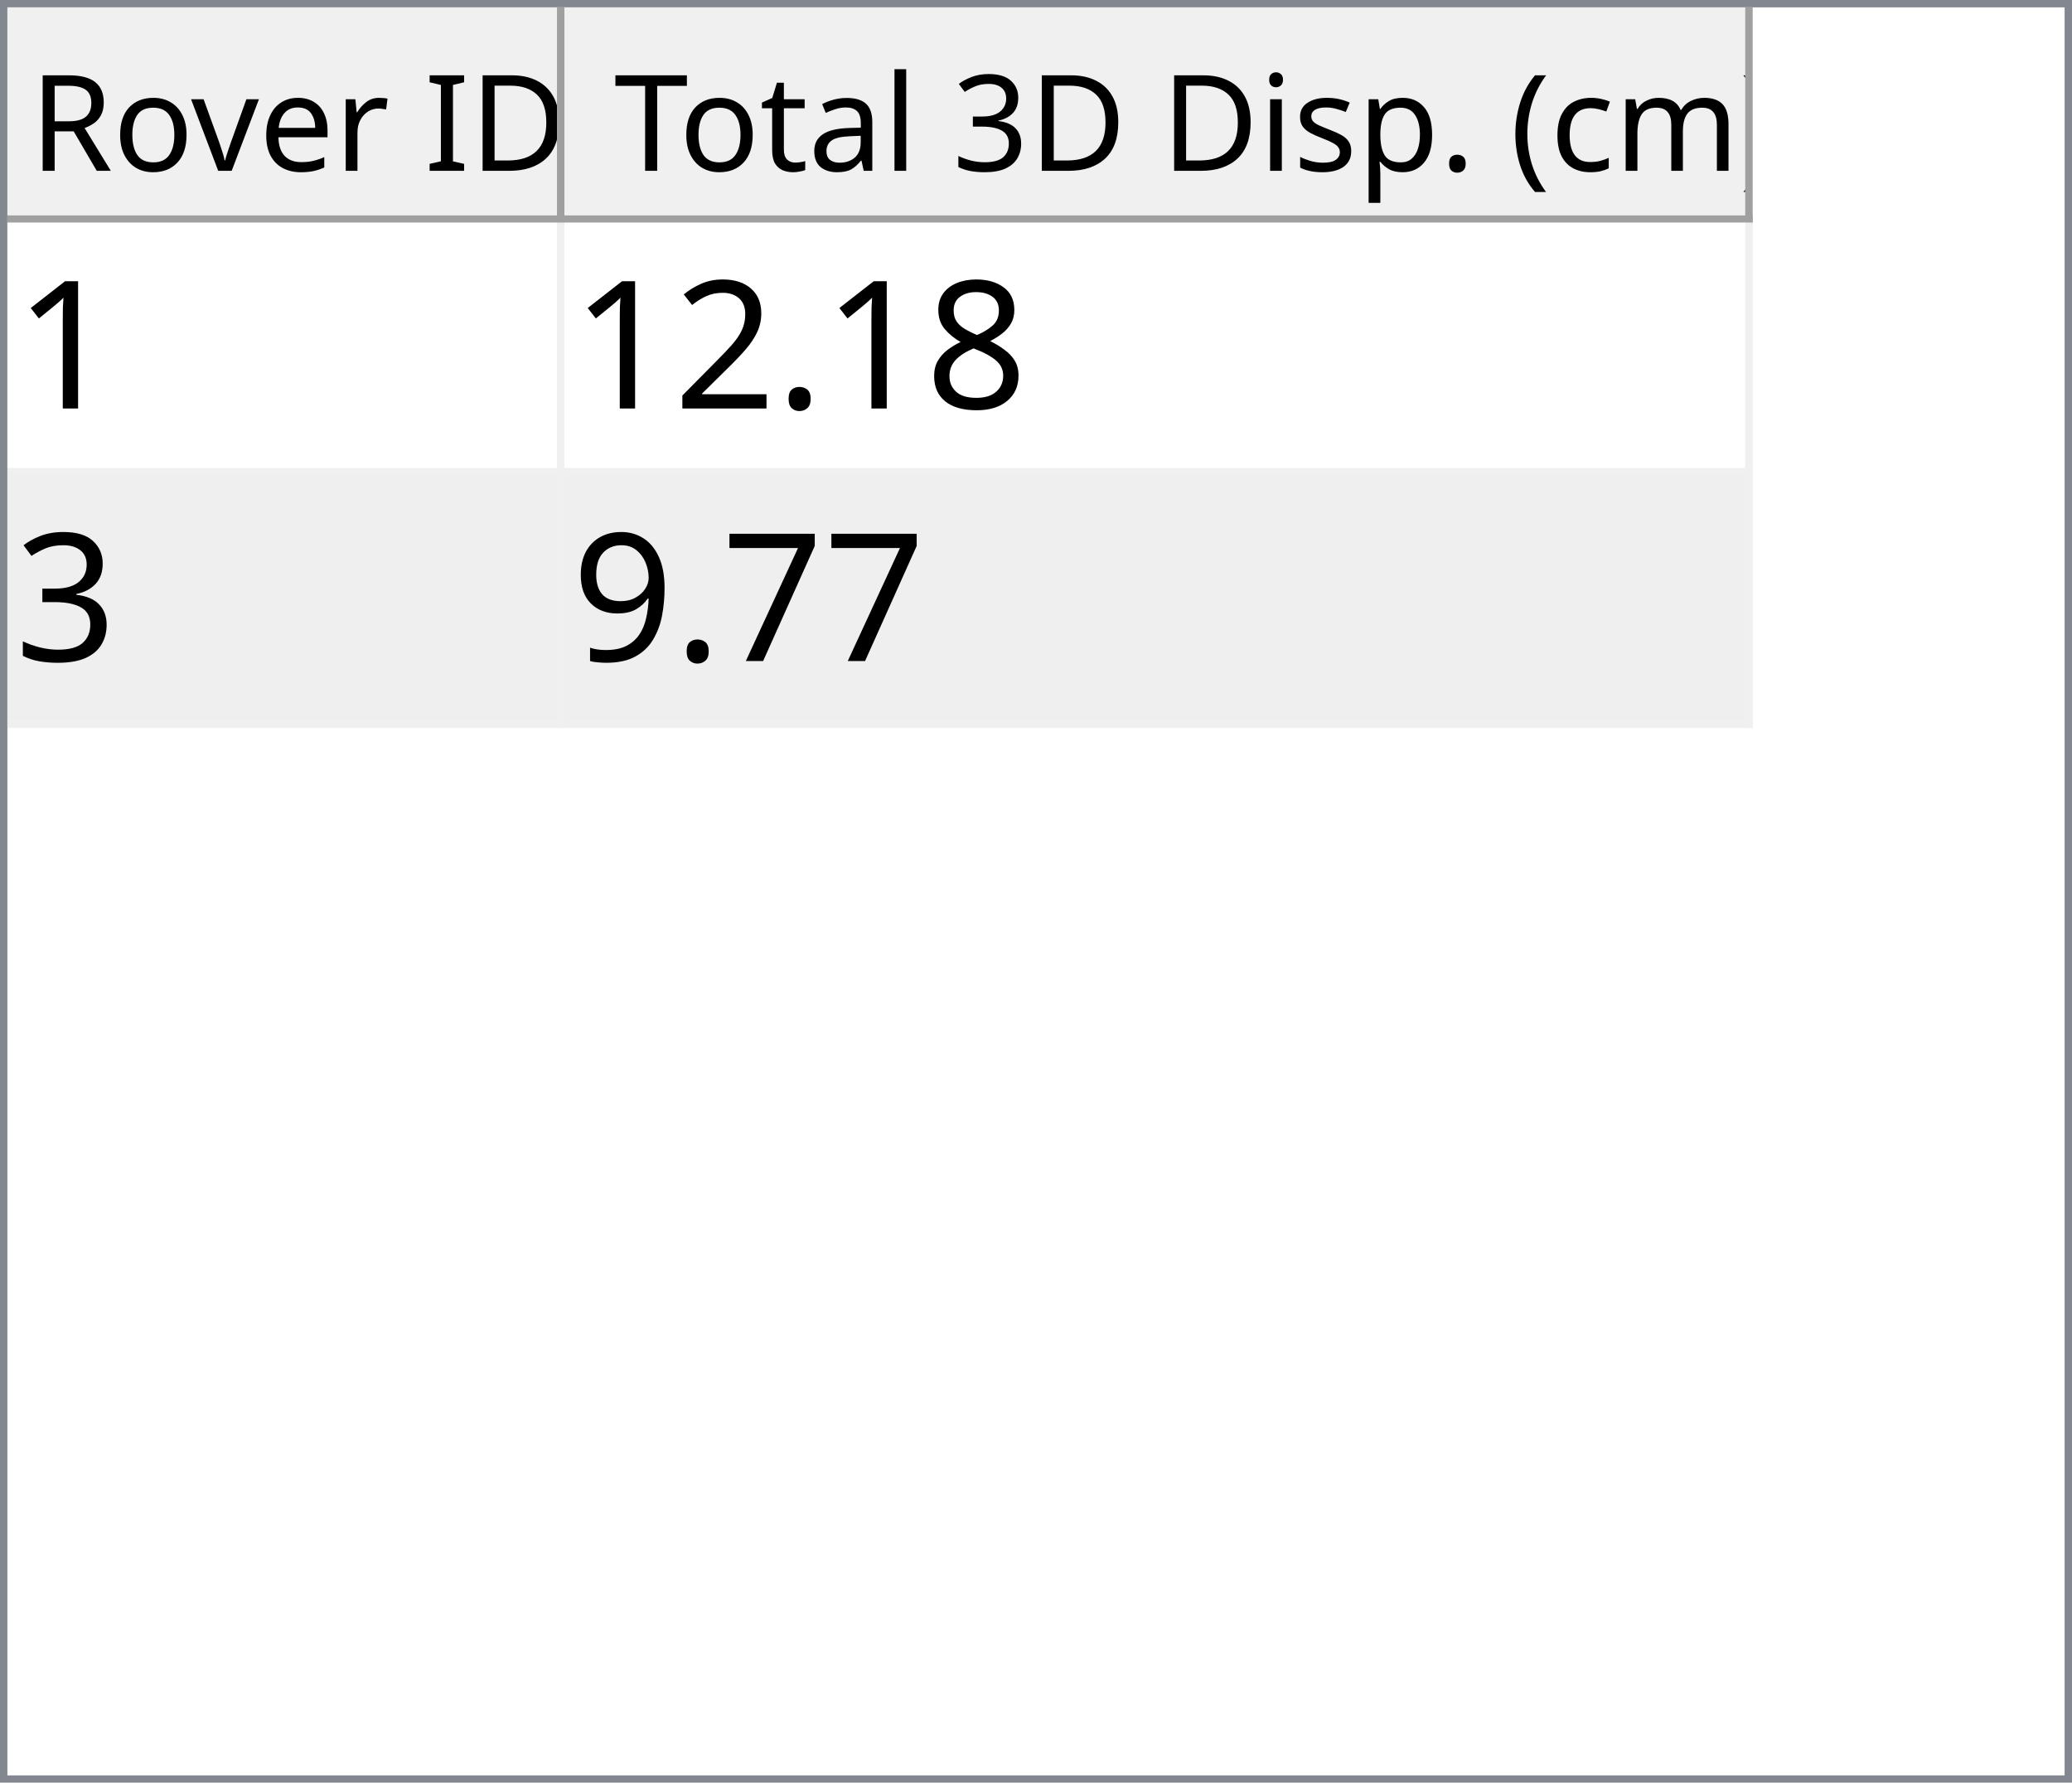
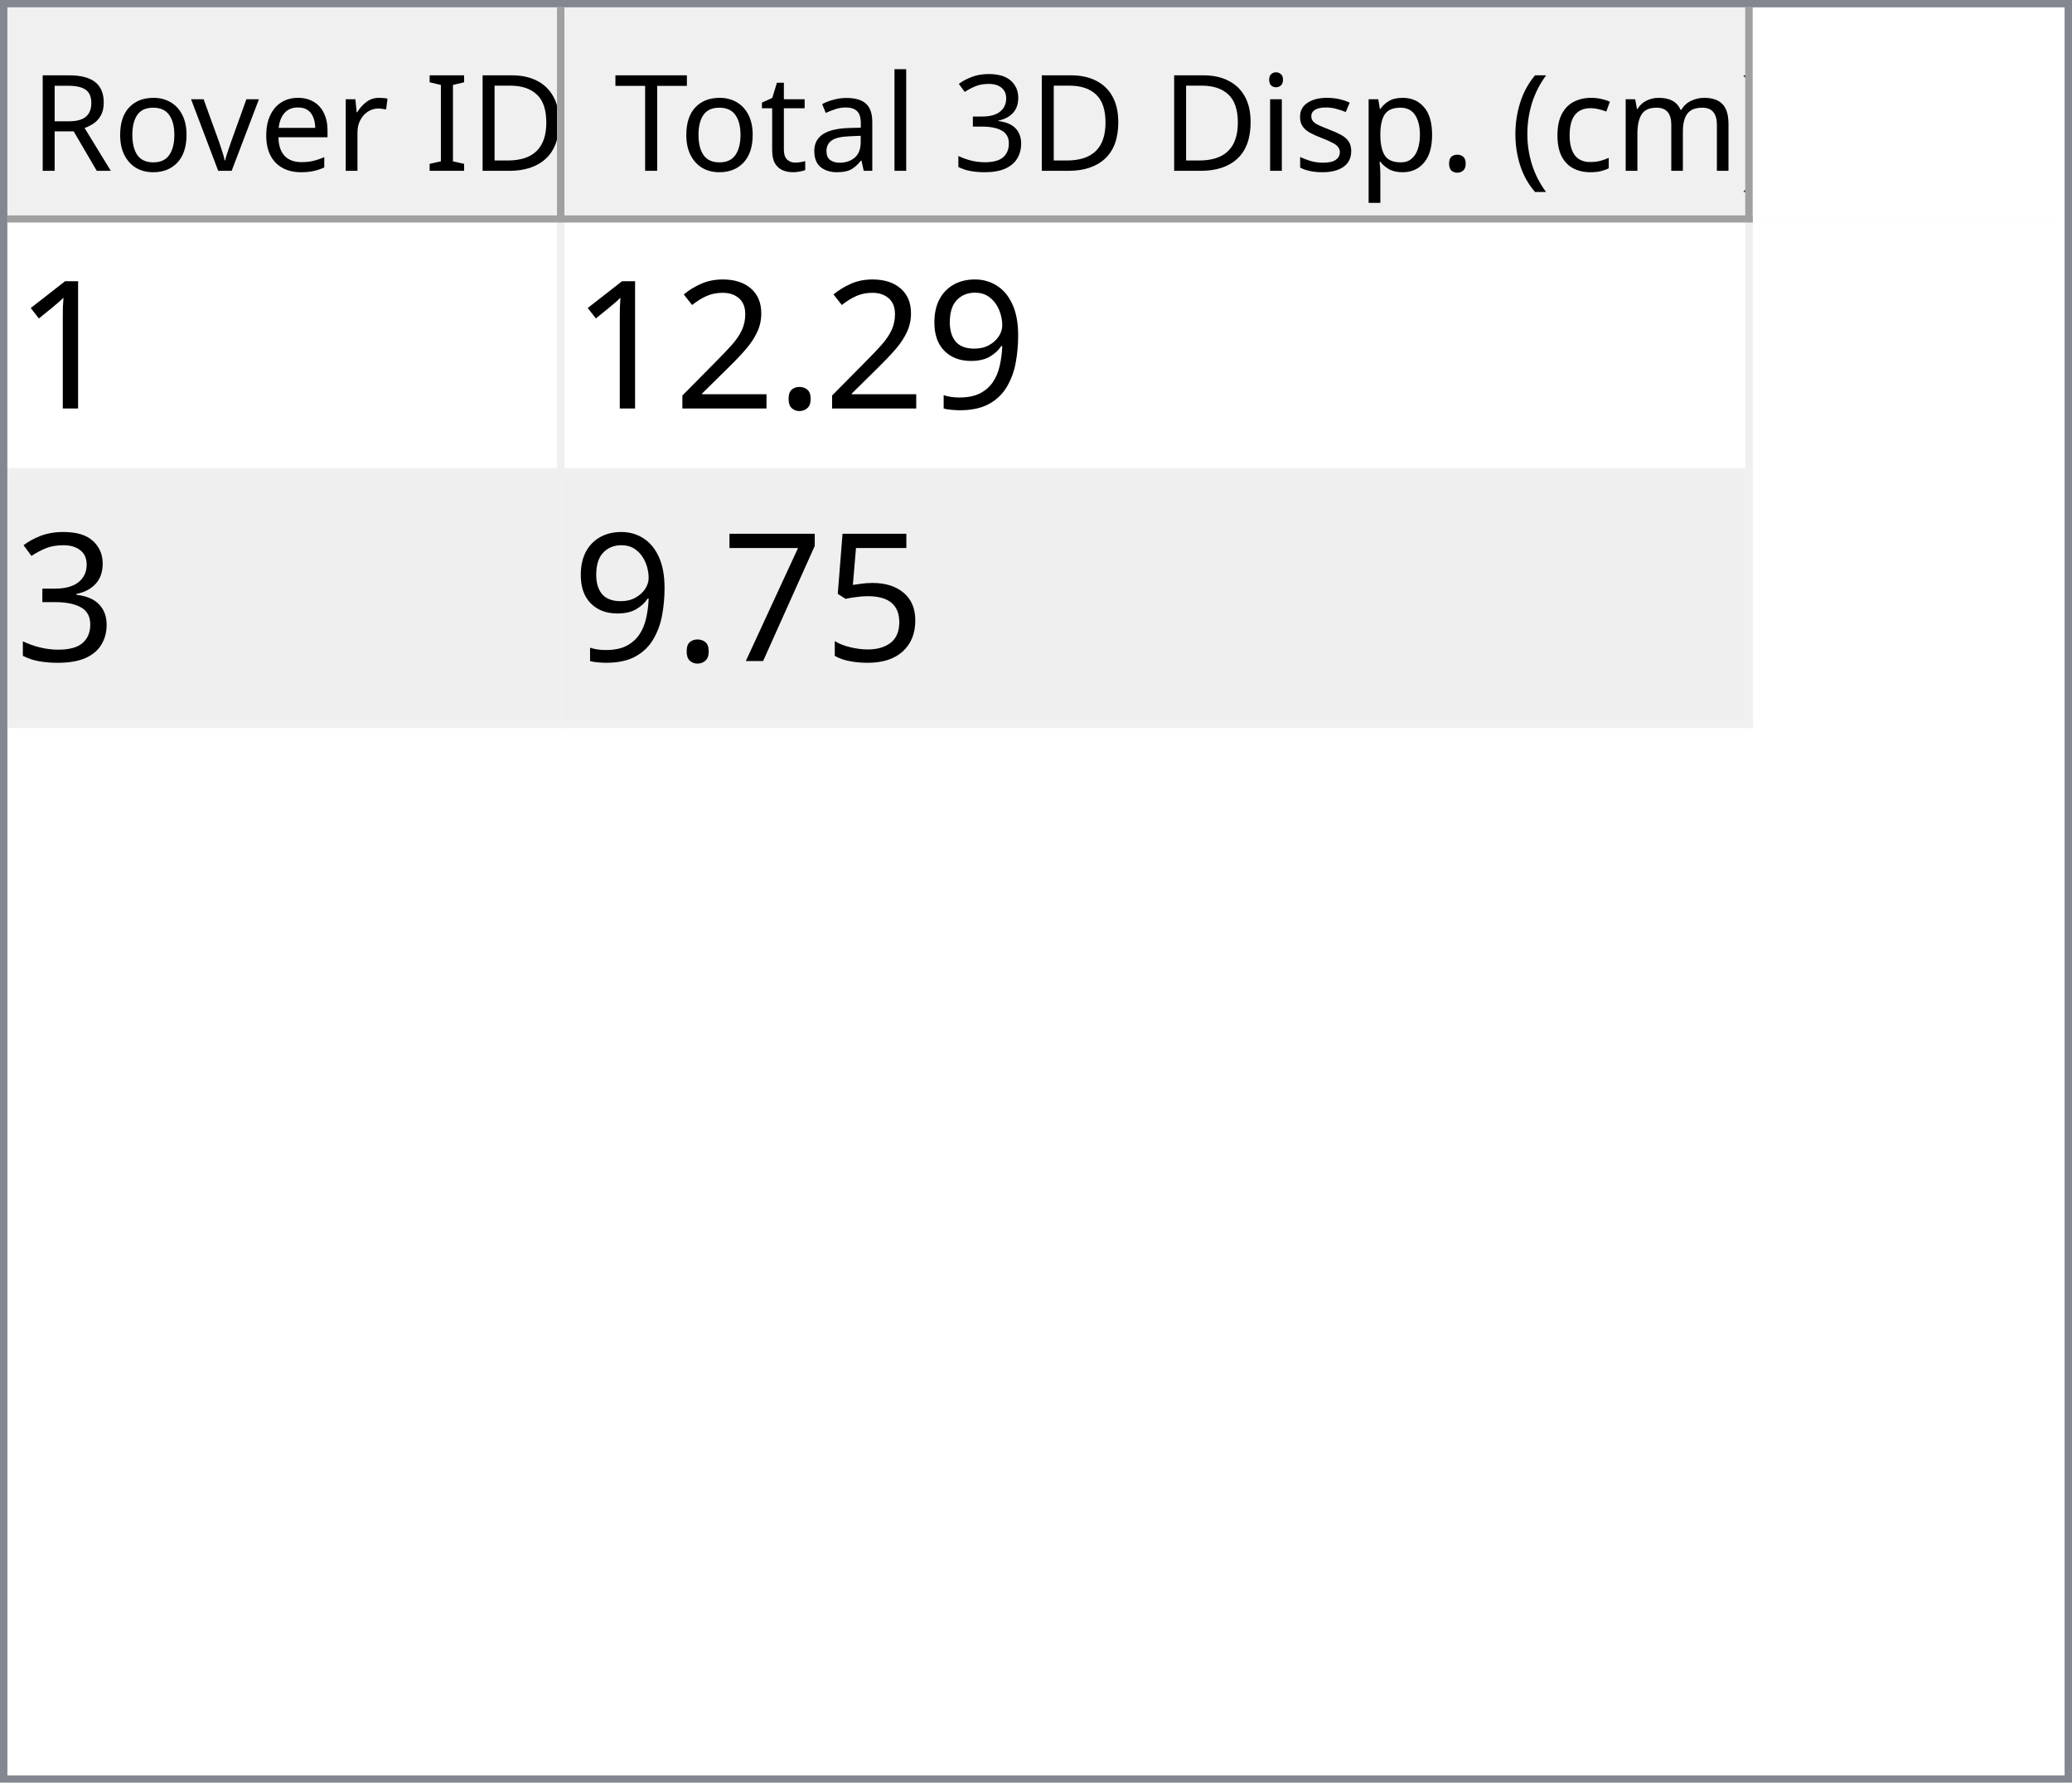
<svg xmlns="http://www.w3.org/2000/svg" style="fill-opacity:1; color-rendering:auto; color-interpolation:auto; text-rendering:auto; stroke:black; stroke-linecap:square; stroke-miterlimit:10; shape-rendering:auto; stroke-opacity:1; fill:black; stroke-dasharray:none; font-weight:normal; stroke-width:1; font-family:'Dialog'; font-style:normal; stroke-linejoin:miter; font-size:12px; stroke-dashoffset:0; image-rendering:auto;" width="279" height="240">
  <defs id="genericDefs" />
  <g>
    <defs id="defs1">
      <clipPath clipPathUnits="userSpaceOnUse" id="clipPath1">
        <path d="M0 0 L279 0 L279 240 L0 240 L0 0 Z" />
      </clipPath>
      <clipPath clipPathUnits="userSpaceOnUse" id="clipPath2">
        <path d="M0 0 L0 240 L279 240 L279 0 Z" />
      </clipPath>
      <clipPath clipPathUnits="userSpaceOnUse" id="clipPath3">
        <path d="M0 0 L0 29 L277 29 L277 0 Z" />
      </clipPath>
      <clipPath clipPathUnits="userSpaceOnUse" id="clipPath4">
        <path d="M0 0 L0 29 L75 29 L75 0 Z" />
      </clipPath>
      <clipPath clipPathUnits="userSpaceOnUse" id="clipPath5">
        <path d="M1 1 L1 28 L74 28 L74 1 Z" />
      </clipPath>
      <clipPath clipPathUnits="userSpaceOnUse" id="clipPath6">
        <path d="M0 0 L0 27 L73 27 L73 0 Z" />
      </clipPath>
      <clipPath clipPathUnits="userSpaceOnUse" id="clipPath7">
        <path d="M-0.5 -0.5 L-0.5 28.5 L74.5 28.5 L74.5 -0.5 Z" />
      </clipPath>
      <clipPath clipPathUnits="userSpaceOnUse" id="clipPath8">
        <path d="M0 0 L0 29 L160 29 L160 0 Z" />
      </clipPath>
      <clipPath clipPathUnits="userSpaceOnUse" id="clipPath9">
        <path d="M1 1 L1 28 L159 28 L159 1 Z" />
      </clipPath>
      <clipPath clipPathUnits="userSpaceOnUse" id="clipPath10">
        <path d="M0 0 L0 27 L158 27 L158 0 Z" />
      </clipPath>
      <clipPath clipPathUnits="userSpaceOnUse" id="clipPath11">
        <path d="M-0.5 -0.5 L-0.5 28.5 L159.5 28.5 L159.5 -0.5 Z" />
      </clipPath>
      <clipPath clipPathUnits="userSpaceOnUse" id="clipPath12">
        <path d="M0 0 L0 209 L277 209 L277 0 Z" />
      </clipPath>
      <clipPath clipPathUnits="userSpaceOnUse" id="clipPath13">
        <path d="M0 0 L0 68 L235 68 L235 0 Z" />
      </clipPath>
      <clipPath clipPathUnits="userSpaceOnUse" id="clipPath14">
        <path d="M-0.5 -0.5 L-0.5 67.5 L234.5 67.5 L234.5 -0.5 Z" />
      </clipPath>
      <clipPath clipPathUnits="userSpaceOnUse" id="clipPath15">
        <path d="M0 0 L0 33 L74 33 L74 0 Z" />
      </clipPath>
      <clipPath clipPathUnits="userSpaceOnUse" id="clipPath16">
        <path d="M0 0 L0 33 L159 33 L159 0 Z" />
      </clipPath>
      <font horiz-adv-x="64.551" id="font1">
        <font-face ascent="107.91" descent="25.098" units-per-em="100" style="font-style:normal; font-family:Segoe UI; font-weight:normal;" />
        <missing-glyph horiz-adv-x="64.551" d="M8.109 0 L8.109 68.266 L56.453 68.266 L56.453 0 L8.109 0 ZM15.328 7.234 L49.219 7.234 L49.219 61.031 L15.328 61.031 L15.328 7.234 Z" />
        <glyph unicode="D" horiz-adv-x="70.117" d="M9.188 0 L9.188 70.016 L28.516 70.016 Q65.531 70.016 65.531 35.891 Q65.531 19.672 55.25 9.836 Q44.969 0 27.734 0 L9.188 0 ZM17.391 62.594 L17.391 7.422 L27.828 7.422 Q41.609 7.422 49.273 14.797 Q56.938 22.172 56.938 35.688 Q56.938 62.594 28.328 62.594 L17.391 62.594 Z" />
        <glyph unicode="I" horiz-adv-x="26.611" d="M17.391 0 L9.188 0 L9.188 70.016 L17.391 70.016 L17.391 0 Z" />
        <glyph unicode=" " horiz-adv-x="27.393" d="" />
        <glyph unicode="r" horiz-adv-x="34.766" d="M34.188 41.891 Q32.078 43.5 28.125 43.5 Q23 43.5 19.555 38.672 Q16.109 33.844 16.109 25.484 L16.109 0 L8.109 0 L8.109 50 L16.109 50 L16.109 39.703 L16.312 39.703 Q18.016 44.969 21.531 47.922 Q25.047 50.875 29.391 50.875 Q32.516 50.875 34.188 50.203 L34.188 41.891 Z" />
        <glyph unicode="e" horiz-adv-x="52.295" d="M48.297 23 L12.984 23 Q13.188 14.656 17.484 10.109 Q21.781 5.562 29.297 5.562 Q37.75 5.562 44.828 11.141 L44.828 3.609 Q38.234 -1.172 27.391 -1.172 Q16.797 -1.172 10.742 5.641 Q4.688 12.453 4.688 24.812 Q4.688 36.469 11.305 43.82 Q17.922 51.172 27.734 51.172 Q37.547 51.172 42.922 44.828 Q48.297 38.484 48.297 27.203 L48.297 23 ZM40.094 29.781 Q40.047 36.719 36.75 40.578 Q33.453 44.438 27.594 44.438 Q21.922 44.438 17.969 40.383 Q14.016 36.328 13.094 29.781 L40.094 29.781 Z" />
        <glyph unicode="v" horiz-adv-x="47.9" d="M47.406 50 L27.484 0 L19.625 0 L0.688 50 L9.469 50 L22.172 13.672 Q23.578 9.672 23.922 6.688 L24.125 6.688 Q24.609 10.453 25.688 13.484 L38.969 50 L47.406 50 Z" />
        <glyph unicode="o" horiz-adv-x="58.594" d="M29 -1.172 Q17.922 -1.172 11.305 5.836 Q4.688 12.844 4.688 24.422 Q4.688 37.016 11.57 44.094 Q18.453 51.172 30.172 51.172 Q41.359 51.172 47.633 44.289 Q53.906 37.406 53.906 25.203 Q53.906 13.234 47.141 6.031 Q40.375 -1.172 29 -1.172 ZM29.594 44.438 Q21.875 44.438 17.383 39.188 Q12.891 33.938 12.891 24.703 Q12.891 15.828 17.43 10.695 Q21.969 5.562 29.594 5.562 Q37.359 5.562 41.531 10.594 Q45.703 15.625 45.703 24.906 Q45.703 34.281 41.531 39.359 Q37.359 44.438 29.594 44.438 Z" />
        <glyph unicode="R" horiz-adv-x="59.814" d="M59.375 0 L49.609 0 L37.891 19.625 Q36.281 22.359 34.766 24.289 Q33.25 26.219 31.664 27.438 Q30.078 28.656 28.25 29.219 Q26.422 29.781 24.125 29.781 L17.391 29.781 L17.391 0 L9.188 0 L9.188 70.016 L30.078 70.016 Q34.672 70.016 38.555 68.867 Q42.438 67.719 45.289 65.375 Q48.141 63.031 49.758 59.547 Q51.375 56.062 51.375 51.375 Q51.375 47.703 50.273 44.656 Q49.172 41.609 47.148 39.211 Q45.125 36.812 42.266 35.133 Q39.406 33.453 35.844 32.516 L35.844 32.328 Q37.594 31.547 38.891 30.547 Q40.188 29.547 41.359 28.18 Q42.531 26.812 43.68 25.078 Q44.828 23.344 46.234 21.047 L59.375 0 ZM17.391 62.594 L17.391 37.203 L28.516 37.203 Q31.594 37.203 34.203 38.133 Q36.812 39.062 38.719 40.797 Q40.625 42.531 41.703 45.047 Q42.781 47.562 42.781 50.688 Q42.781 56.297 39.141 59.445 Q35.5 62.594 28.609 62.594 L17.391 62.594 Z" />
        <glyph unicode=")" horiz-adv-x="30.176" d="M8.297 -15.922 L1.172 -15.922 Q16.406 2.344 16.406 26.812 Q16.406 51.469 1.078 70.016 L8.297 70.016 Q23.531 52.156 23.531 26.703 Q23.531 1.375 8.297 -15.922 Z" />
        <glyph unicode="m" horiz-adv-x="86.133" d="M79.109 0 L71.094 0 L71.094 28.719 Q71.094 37.016 68.531 40.727 Q65.969 44.438 59.906 44.438 Q54.781 44.438 51.195 39.75 Q47.609 35.062 47.609 28.516 L47.609 0 L39.594 0 L39.594 29.688 Q39.594 44.438 28.219 44.438 Q22.953 44.438 19.531 40.016 Q16.109 35.594 16.109 28.516 L16.109 0 L8.109 0 L8.109 50 L16.109 50 L16.109 42.094 L16.312 42.094 Q21.625 51.172 31.844 51.172 Q36.969 51.172 40.773 48.312 Q44.578 45.453 46 40.828 Q51.562 51.172 62.594 51.172 Q79.109 51.172 79.109 30.812 L79.109 0 Z" />
        <glyph unicode="c" horiz-adv-x="46.191" d="M42.188 2.297 Q36.422 -1.172 28.516 -1.172 Q17.828 -1.172 11.258 5.789 Q4.688 12.75 4.688 23.828 Q4.688 36.188 11.766 43.68 Q18.844 51.172 30.672 51.172 Q37.25 51.172 42.281 48.734 L42.281 40.531 Q36.719 44.438 30.375 44.438 Q22.703 44.438 17.797 38.945 Q12.891 33.453 12.891 24.516 Q12.891 15.719 17.508 10.641 Q22.125 5.562 29.891 5.562 Q36.422 5.562 42.188 9.906 L42.188 2.297 Z" />
        <glyph unicode="(" horiz-adv-x="30.176" d="M29.109 -15.922 L21.969 -15.922 Q6.844 1.375 6.844 26.703 Q6.844 52.156 21.969 70.016 L29.203 70.016 Q13.875 51.469 13.875 26.812 Q13.875 2.344 29.109 -15.922 Z" />
        <glyph unicode="." horiz-adv-x="21.68" d="M10.891 -1.078 Q8.641 -1.078 7.055 0.539 Q5.469 2.156 5.469 4.391 Q5.469 6.641 7.055 8.273 Q8.641 9.906 10.891 9.906 Q13.188 9.906 14.797 8.273 Q16.406 6.641 16.406 4.391 Q16.406 2.156 14.797 0.539 Q13.188 -1.078 10.891 -1.078 Z" />
        <glyph unicode="p" horiz-adv-x="58.789" d="M16.312 7.234 L16.109 7.234 L16.109 -23 L8.109 -23 L8.109 50 L16.109 50 L16.109 41.219 L16.312 41.219 Q22.219 51.172 33.594 51.172 Q43.266 51.172 48.688 44.461 Q54.109 37.75 54.109 26.469 Q54.109 13.922 48 6.375 Q41.891 -1.172 31.297 -1.172 Q21.578 -1.172 16.312 7.234 ZM16.109 27.391 L16.109 20.406 Q16.109 14.203 20.141 9.883 Q24.172 5.562 30.375 5.562 Q37.641 5.562 41.773 11.133 Q45.906 16.703 45.906 26.609 Q45.906 34.969 42.047 39.703 Q38.188 44.438 31.594 44.438 Q24.609 44.438 20.359 39.578 Q16.109 34.719 16.109 27.391 Z" />
        <glyph unicode="s" horiz-adv-x="42.432" d="M5.078 1.812 L5.078 10.406 Q11.625 5.562 19.484 5.562 Q30.031 5.562 30.031 12.594 Q30.031 14.594 29.125 15.992 Q28.219 17.391 26.68 18.461 Q25.141 19.531 23.07 20.383 Q21 21.234 18.609 22.172 Q15.281 23.484 12.766 24.828 Q10.25 26.172 8.57 27.859 Q6.891 29.547 6.031 31.695 Q5.172 33.844 5.172 36.719 Q5.172 40.234 6.789 42.945 Q8.406 45.656 11.086 47.484 Q13.766 49.312 17.211 50.242 Q20.656 51.172 24.312 51.172 Q30.812 51.172 35.938 48.922 L35.938 40.828 Q30.422 44.438 23.25 44.438 Q21 44.438 19.195 43.922 Q17.391 43.406 16.094 42.477 Q14.797 41.547 14.086 40.258 Q13.375 38.969 13.375 37.406 Q13.375 35.453 14.086 34.133 Q14.797 32.812 16.164 31.789 Q17.531 30.766 19.484 29.938 Q21.438 29.109 23.922 28.125 Q27.25 26.859 29.883 25.516 Q32.516 24.172 34.375 22.484 Q36.234 20.797 37.234 18.602 Q38.234 16.406 38.234 13.375 Q38.234 9.672 36.602 6.938 Q34.969 4.203 32.234 2.398 Q29.5 0.594 25.93 -0.289 Q22.359 -1.172 18.453 -1.172 Q10.75 -1.172 5.078 1.812 Z" />
        <glyph unicode="i" horiz-adv-x="24.219" d="M12.203 62.703 Q10.062 62.703 8.547 64.164 Q7.031 65.625 7.031 67.875 Q7.031 70.125 8.547 71.609 Q10.062 73.094 12.203 73.094 Q14.406 73.094 15.945 71.609 Q17.484 70.125 17.484 67.875 Q17.484 65.719 15.945 64.211 Q14.406 62.703 12.203 62.703 ZM16.109 0 L8.109 0 L8.109 50 L16.109 50 L16.109 0 Z" />
        <glyph unicode="3" horiz-adv-x="53.906" d="M46.531 19.828 Q46.531 15.094 44.75 11.211 Q42.969 7.328 39.719 4.57 Q36.469 1.812 31.93 0.297 Q27.391 -1.219 21.922 -1.219 Q11.922 -1.219 6 2.594 L6 11.188 Q13.094 5.609 22.219 5.609 Q25.875 5.609 28.828 6.539 Q31.781 7.469 33.906 9.227 Q36.031 10.984 37.18 13.477 Q38.328 15.969 38.328 19.094 Q38.328 32.812 18.797 32.812 L12.984 32.812 L12.984 39.594 L18.5 39.594 Q35.797 39.594 35.797 52.484 Q35.797 64.406 22.609 64.406 Q15.188 64.406 8.688 59.422 L8.688 67.188 Q15.375 71.188 24.609 71.188 Q29 71.188 32.57 69.969 Q36.141 68.75 38.68 66.555 Q41.219 64.359 42.609 61.281 Q44 58.203 44 54.5 Q44 40.672 30.031 36.719 L30.031 36.531 Q33.594 36.141 36.625 34.797 Q39.656 33.453 41.852 31.305 Q44.047 29.156 45.289 26.25 Q46.531 23.344 46.531 19.828 Z" />
        <glyph unicode="l" horiz-adv-x="24.219" d="M16.109 0 L8.109 0 L8.109 74.031 L16.109 74.031 L16.109 0 Z" />
        <glyph unicode="a" horiz-adv-x="50.879" d="M43.891 0 L35.891 0 L35.891 7.812 L35.688 7.812 Q30.469 -1.172 20.312 -1.172 Q12.844 -1.172 8.617 2.781 Q4.391 6.734 4.391 13.281 Q4.391 27.297 20.906 29.594 L35.891 31.688 Q35.891 44.438 25.594 44.438 Q16.547 44.438 9.281 38.281 L9.281 46.484 Q16.656 51.172 26.266 51.172 Q43.891 51.172 43.891 32.516 L43.891 0 ZM35.891 25.297 L23.828 23.641 Q18.266 22.859 15.43 20.875 Q12.594 18.891 12.594 13.875 Q12.594 10.203 15.211 7.883 Q17.828 5.562 22.172 5.562 Q28.125 5.562 32.008 9.742 Q35.891 13.922 35.891 20.312 L35.891 25.297 Z" />
        <glyph unicode="t" horiz-adv-x="33.887" d="M31.297 0.484 Q28.469 -1.078 23.828 -1.078 Q10.688 -1.078 10.688 13.578 L10.688 43.172 L2.094 43.172 L2.094 50 L10.688 50 L10.688 62.203 L18.703 64.797 L18.703 50 L31.297 50 L31.297 43.172 L18.703 43.172 L18.703 14.984 Q18.703 9.969 20.414 7.82 Q22.125 5.672 26.078 5.672 Q29.109 5.672 31.297 7.328 L31.297 0.484 Z" />
        <glyph unicode="T" horiz-adv-x="52.393" d="M50.594 62.594 L30.375 62.594 L30.375 0 L22.172 0 L22.172 62.594 L2 62.594 L2 70.016 L50.594 70.016 L50.594 62.594 Z" />
      </font>
      <font horiz-adv-x="75.0" id="font2">
        <font-face ascent="100.537" descent="21.973" units-per-em="100" style="font-style:normal; font-family:sans-serif; font-weight:normal;" />
        <missing-glyph horiz-adv-x="75.0" d="M12.5 0 L12.5 62.5 L62.5 62.5 L62.5 0 L12.5 0 ZM14.062 1.562 L60.938 1.562 L60.938 60.938 L14.062 60.938 L14.062 1.562 Z" />
        <glyph unicode="1" horiz-adv-x="55.615" d="M37.25 0 L28.469 0 L28.469 56 Q25.297 52.984 20.141 49.953 Q14.984 46.922 10.891 45.406 L10.891 53.906 Q18.266 57.375 23.781 62.305 Q29.297 67.234 31.594 71.875 L37.25 71.875 L37.25 0 Z" />
-         <glyph unicode="8" horiz-adv-x="55.615" d="M17.672 38.812 Q12.203 40.828 9.57 44.539 Q6.938 48.25 6.938 53.422 Q6.938 61.234 12.555 66.555 Q18.172 71.875 27.484 71.875 Q36.859 71.875 42.578 66.43 Q48.297 60.984 48.297 53.172 Q48.297 48.188 45.68 44.508 Q43.062 40.828 37.75 38.812 Q44.344 36.672 47.781 31.883 Q51.219 27.094 51.219 20.453 Q51.219 11.281 44.727 5.031 Q38.234 -1.219 27.641 -1.219 Q17.047 -1.219 10.547 5.055 Q4.047 11.328 4.047 20.703 Q4.047 27.688 7.594 32.398 Q11.141 37.109 17.672 38.812 ZM15.922 53.719 Q15.922 48.641 19.195 45.414 Q22.469 42.188 27.688 42.188 Q32.766 42.188 36.016 45.383 Q39.266 48.578 39.266 53.219 Q39.266 58.062 35.914 61.359 Q32.562 64.656 27.594 64.656 Q22.562 64.656 19.242 61.43 Q15.922 58.203 15.922 53.719 ZM13.094 20.656 Q13.094 16.891 14.875 13.375 Q16.656 9.859 20.172 7.93 Q23.688 6 27.734 6 Q34.031 6 38.133 10.055 Q42.234 14.109 42.234 20.359 Q42.234 26.703 38.016 30.859 Q33.797 35.016 27.438 35.016 Q21.234 35.016 17.164 30.914 Q13.094 26.812 13.094 20.656 Z" />
+         <glyph unicode="9" horiz-adv-x="55.615" d="M5.469 16.547 L13.922 17.328 Q14.984 11.375 18.016 8.688 Q21.047 6 25.781 6 Q29.828 6 32.883 7.859 Q35.938 9.719 37.891 12.82 Q39.844 15.922 41.164 21.195 Q42.484 26.469 42.484 31.938 Q42.484 32.516 42.438 33.688 Q39.797 29.5 35.234 26.883 Q30.672 24.266 25.344 24.266 Q16.453 24.266 10.305 30.711 Q4.156 37.156 4.156 47.703 Q4.156 58.594 10.578 65.234 Q17 71.875 26.656 71.875 Q33.641 71.875 39.43 68.117 Q45.219 64.359 48.219 57.398 Q51.219 50.438 51.219 37.25 Q51.219 23.531 48.242 15.406 Q45.266 7.281 39.383 3.031 Q33.5 -1.219 25.594 -1.219 Q17.188 -1.219 11.867 3.445 Q6.547 8.109 5.469 16.547 ZM41.453 48.141 Q41.453 55.719 37.43 60.156 Q33.406 64.594 27.734 64.594 Q21.875 64.594 17.531 59.812 Q13.188 55.031 13.188 47.406 Q13.188 40.578 17.312 36.305 Q21.438 32.031 27.484 32.031 Q33.594 32.031 37.523 36.305 Q41.453 40.578 41.453 48.141 Z" />
        <glyph unicode="." horiz-adv-x="27.783" d="M9.078 0 L9.078 10.016 L19.094 10.016 L19.094 0 L9.078 0 Z" />
        <glyph unicode="2" horiz-adv-x="55.615" d="M50.344 8.453 L50.344 0 L3.031 0 Q2.938 3.172 4.047 6.109 Q5.859 10.938 9.836 15.625 Q13.812 20.312 21.344 26.469 Q33.016 36.031 37.117 41.625 Q41.219 47.219 41.219 52.203 Q41.219 57.422 37.477 61.008 Q33.734 64.594 27.734 64.594 Q21.391 64.594 17.578 60.789 Q13.766 56.984 13.719 50.25 L4.688 51.172 Q5.609 61.281 11.664 66.578 Q17.719 71.875 27.938 71.875 Q38.234 71.875 44.242 66.164 Q50.25 60.453 50.25 52 Q50.25 47.703 48.492 43.555 Q46.734 39.406 42.656 34.812 Q38.578 30.219 29.109 22.219 Q21.188 15.578 18.945 13.211 Q16.703 10.844 15.234 8.453 L50.344 8.453 Z" />
        <glyph unicode="3" horiz-adv-x="55.615" d="M4.203 18.891 L12.984 20.062 Q14.5 12.594 18.141 9.297 Q21.781 6 27 6 Q33.203 6 37.477 10.297 Q41.75 14.594 41.75 20.953 Q41.75 27 37.797 30.93 Q33.844 34.859 27.734 34.859 Q25.25 34.859 21.531 33.891 L22.516 41.609 Q23.391 41.5 23.922 41.5 Q29.547 41.5 34.039 44.43 Q38.531 47.359 38.531 53.469 Q38.531 58.297 35.258 61.477 Q31.984 64.656 26.812 64.656 Q21.688 64.656 18.266 61.43 Q14.844 58.203 13.875 51.766 L5.078 53.328 Q6.688 62.156 12.398 67.016 Q18.109 71.875 26.609 71.875 Q32.469 71.875 37.398 69.359 Q42.328 66.844 44.945 62.5 Q47.562 58.156 47.562 53.266 Q47.562 48.641 45.07 44.828 Q42.578 41.016 37.703 38.766 Q44.047 37.312 47.562 32.695 Q51.078 28.078 51.078 21.141 Q51.078 11.766 44.242 5.25 Q37.406 -1.266 26.953 -1.266 Q17.531 -1.266 11.305 4.352 Q5.078 9.969 4.203 18.891 Z" />
+         <glyph unicode="5" horiz-adv-x="55.615" d="M4.156 18.75 L13.375 19.531 Q14.406 12.797 18.141 9.398 Q21.875 6 27.156 6 Q33.5 6 37.891 10.789 Q42.281 15.578 42.281 23.484 Q42.281 31 38.062 35.352 Q33.844 39.703 27 39.703 Q22.75 39.703 19.336 37.773 Q15.922 35.844 13.969 32.766 L5.719 33.844 L12.641 70.609 L48.25 70.609 L48.25 62.203 L19.672 62.203 L15.828 42.969 Q22.266 47.469 29.344 47.469 Q38.719 47.469 45.164 40.969 Q51.609 34.469 51.609 24.266 Q51.609 14.547 45.953 7.469 Q39.062 -1.219 27.156 -1.219 Q17.391 -1.219 11.211 4.25 Q5.031 9.719 4.156 18.75 Z" />
        <glyph unicode="7" horiz-adv-x="55.615" d="M4.734 62.203 L4.734 70.656 L51.078 70.656 L51.078 63.812 Q44.234 56.547 37.523 44.484 Q30.812 32.422 27.156 19.672 Q24.516 10.688 23.781 0 L14.75 0 Q14.891 8.453 18.062 20.414 Q21.234 32.375 27.172 43.484 Q33.109 54.594 39.797 62.203 L4.734 62.203 Z" />
-         <glyph unicode="9" horiz-adv-x="55.615" d="M5.469 16.547 L13.922 17.328 Q14.984 11.375 18.016 8.688 Q21.047 6 25.781 6 Q29.828 6 32.883 7.859 Q35.938 9.719 37.891 12.82 Q39.844 15.922 41.164 21.195 Q42.484 26.469 42.484 31.938 Q42.484 32.516 42.438 33.688 Q39.797 29.5 35.234 26.883 Q30.672 24.266 25.344 24.266 Q16.453 24.266 10.305 30.711 Q4.156 37.156 4.156 47.703 Q4.156 58.594 10.578 65.234 Q17 71.875 26.656 71.875 Q33.641 71.875 39.43 68.117 Q45.219 64.359 48.219 57.398 Q51.219 50.438 51.219 37.25 Q51.219 23.531 48.242 15.406 Q45.266 7.281 39.383 3.031 Q33.5 -1.219 25.594 -1.219 Q17.188 -1.219 11.867 3.445 Q6.547 8.109 5.469 16.547 ZM41.453 48.141 Q41.453 55.719 37.43 60.156 Q33.406 64.594 27.734 64.594 Q21.875 64.594 17.531 59.812 Q13.188 55.031 13.188 47.406 Q13.188 40.578 17.312 36.305 Q21.438 32.031 27.484 32.031 Q33.594 32.031 37.523 36.305 Q41.453 40.578 41.453 48.141 Z" />
      </font>
    </defs>
    <g style="fill:white; stroke:white;">
      <rect x="0" y="0" width="279" style="clip-path:url(#clipPath1); stroke:none;" height="240" />
    </g>
    <g style="fill:white; text-rendering:optimizeSpeed; color-rendering:optimizeSpeed; image-rendering:optimizeSpeed; shape-rendering:crispEdges; stroke:white; color-interpolation:sRGB;">
      <rect x="0" width="279" height="240" y="0" style="stroke:none;" />
      <path style="stroke:none;" d="M0 240 L279 240 L279 0 L0 0 Z" />
    </g>
    <g style="fill:rgb(240,240,240); font-size:18px; font-family:'Segoe UI'; stroke:rgb(240,240,240);">
      <rect x="0" y="0" width="279" style="clip-path:url(#clipPath2); stroke:none;" height="240" />
    </g>
    <g style="fill:rgb(130,135,144); font-size:18px; font-family:'Segoe UI'; stroke:rgb(130,135,144);">
      <path d="M0 0 L279 0 L279 240 L0 240 L0 0 ZM1 1 L278 1 L278 239 L1 239 L1 1 Z" style="fill-rule:evenodd; clip-path:url(#clipPath2); stroke:none;" />
    </g>
    <g style="fill:white; font-size:18px; font-family:'Segoe UI'; stroke:white;" transform="translate(1,1)">
      <rect x="0" y="0" width="277" style="clip-path:url(#clipPath3); stroke:none;" height="29" />
    </g>
    <g style="fill:rgb(240,240,240); font-size:18px; font-family:'Segoe UI'; stroke:rgb(240,240,240);" transform="translate(1,1)">
      <rect x="0" y="0" width="75" style="clip-path:url(#clipPath4); stroke:none;" height="29" />
    </g>
    <g style="font-family:'Segoe UI'; font-size:18px;" transform="translate(2,2)">
      <text x="2" xml:space="preserve" y="21" style="clip-path:url(#clipPath6); stroke:none;">Rover ID</text>
    </g>
    <g transform="translate(1.5,1.5)" style="fill:rgb(160,160,160); font-size:18px; font-family:'Segoe UI'; stroke:rgb(160,160,160); stroke-linejoin:bevel;">
      <line x1="74" x2="74" y1="0" style="fill:none; clip-path:url(#clipPath7);" y2="28" />
    </g>
    <g transform="matrix(1,0,0,1,1,1) translate(0.5,0.5)" style="fill:rgb(160,160,160); font-size:18px; font-family:'Segoe UI'; stroke:rgb(160,160,160); stroke-linejoin:bevel;">
      <line x1="0" x2="74" y1="28" style="fill:none; clip-path:url(#clipPath7);" y2="28" />
    </g>
    <g style="fill:rgb(240,240,240); font-size:18px; font-family:'Segoe UI'; stroke:rgb(240,240,240);" transform="translate(76,1)">
      <rect x="0" y="0" width="160" style="clip-path:url(#clipPath8); stroke:none;" height="29" />
    </g>
    <g style="font-family:'Segoe UI'; font-size:18px;" transform="translate(77,2)">
      <text x="1" xml:space="preserve" y="21" style="clip-path:url(#clipPath10); stroke:none;"> Total 3D Disp. (cm)</text>
    </g>
    <g transform="translate(76.5,1.5)" style="fill:rgb(160,160,160); font-size:18px; font-family:'Segoe UI'; stroke:rgb(160,160,160); stroke-linejoin:bevel;">
      <line x1="159" x2="159" y1="0" style="fill:none; clip-path:url(#clipPath11);" y2="28" />
    </g>
    <g transform="matrix(1,0,0,1,76,1) translate(0.5,0.5)" style="fill:rgb(160,160,160); font-size:18px; font-family:'Segoe UI'; stroke:rgb(160,160,160); stroke-linejoin:bevel;">
      <line x1="0" x2="159" y1="28" style="fill:none; clip-path:url(#clipPath11);" y2="28" />
    </g>
    <g style="fill:white; font-size:18px; font-family:'Segoe UI'; stroke:white;" transform="translate(1,30)">
      <rect x="0" y="0" width="277" style="clip-path:url(#clipPath12); stroke:none;" height="209" />
    </g>
    <g style="fill:rgb(240,240,240); font-size:24px; font-family:sans-serif; stroke:rgb(240,240,240);" transform="translate(1,30)">
      <rect x="0" y="0" width="235" style="clip-path:url(#clipPath13); stroke:none;" height="68" />
      <line transform="translate(0.5,0.5)" x1="0" x2="234" y1="33" style="clip-path:url(#clipPath14); fill:none; stroke-linejoin:bevel;" y2="33" />
    </g>
    <g transform="matrix(1,0,0,1,1,30) translate(0.5,0.5)" style="fill:rgb(240,240,240); font-size:24px; font-family:sans-serif; stroke:rgb(240,240,240); stroke-linejoin:bevel;">
      <line x1="0" x2="234" y1="67" style="fill:none; clip-path:url(#clipPath14);" y2="67" />
    </g>
    <g transform="matrix(1,0,0,1,1,30) translate(0.5,0.5)" style="fill:rgb(240,240,240); font-size:24px; font-family:sans-serif; stroke:rgb(240,240,240); stroke-linejoin:bevel;">
      <line x1="74" x2="74" y1="0" style="fill:none; clip-path:url(#clipPath14);" y2="67" />
    </g>
    <g transform="matrix(1,0,0,1,1,30) translate(0.5,0.5)" style="fill:rgb(240,240,240); font-size:24px; font-family:sans-serif; stroke:rgb(240,240,240); stroke-linejoin:bevel;">
      <line x1="234" x2="234" y1="0" style="fill:none; clip-path:url(#clipPath14);" y2="67" />
    </g>
    <g style="fill:white; font-size:24px; font-family:sans-serif; stroke:white;" transform="matrix(1,0,0,1,1,30)">
      <rect x="0" y="0" width="74" style="clip-path:url(#clipPath15); stroke:none;" height="33" />
      <text x="1" y="25" style="fill:black; clip-path:url(#clipPath15); stroke:none;" xml:space="preserve">1</text>
    </g>
    <g style="fill:white; font-size:24px; font-family:sans-serif; stroke:white;" transform="matrix(1,0,0,1,1,30) translate(75,0)">
      <rect x="0" y="0" width="159" style="clip-path:url(#clipPath16); stroke:none;" height="33" />
-       <text x="1" y="25" style="fill:black; clip-path:url(#clipPath16); stroke:none;" xml:space="preserve">12.18</text>
+       <text x="1" y="25" style="fill:black; clip-path:url(#clipPath16); stroke:none;" xml:space="preserve">12.29</text>
    </g>
    <g style="fill:rgb(239,239,239); font-size:24px; font-family:sans-serif; stroke:rgb(239,239,239);" transform="matrix(1,0,0,1,1,30) translate(0,34)">
      <rect x="0" y="0" width="74" style="clip-path:url(#clipPath15); stroke:none;" height="33" />
      <text x="1" y="25" style="fill:black; clip-path:url(#clipPath15); stroke:none;" xml:space="preserve">3</text>
    </g>
    <g style="fill:rgb(239,239,239); font-size:24px; font-family:sans-serif; stroke:rgb(239,239,239);" transform="matrix(1,0,0,1,1,30) translate(75,34)">
      <rect x="0" y="0" width="159" style="clip-path:url(#clipPath16); stroke:none;" height="33" />
-       <text x="1" y="25" style="fill:black; clip-path:url(#clipPath16); stroke:none;" xml:space="preserve">9.77</text>
+       <text x="1" y="25" style="fill:black; clip-path:url(#clipPath16); stroke:none;" xml:space="preserve">9.75</text>
    </g>
  </g>
</svg>
